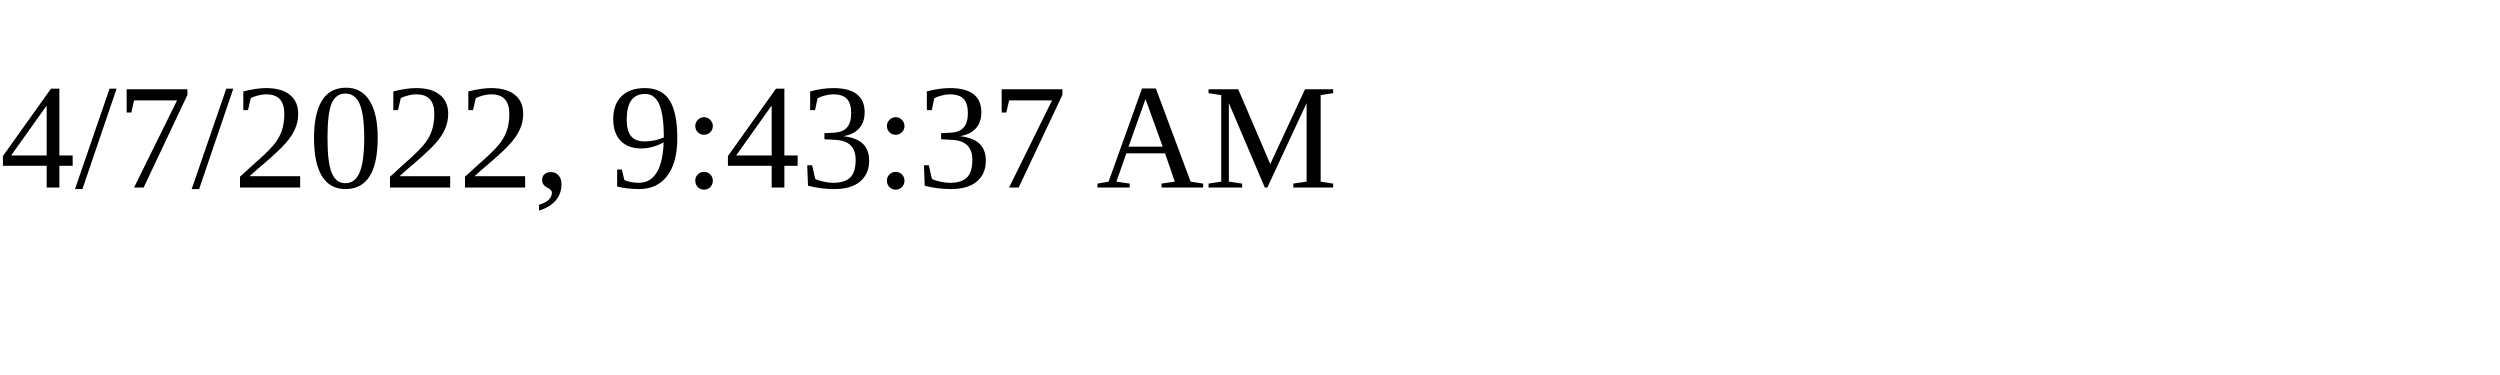
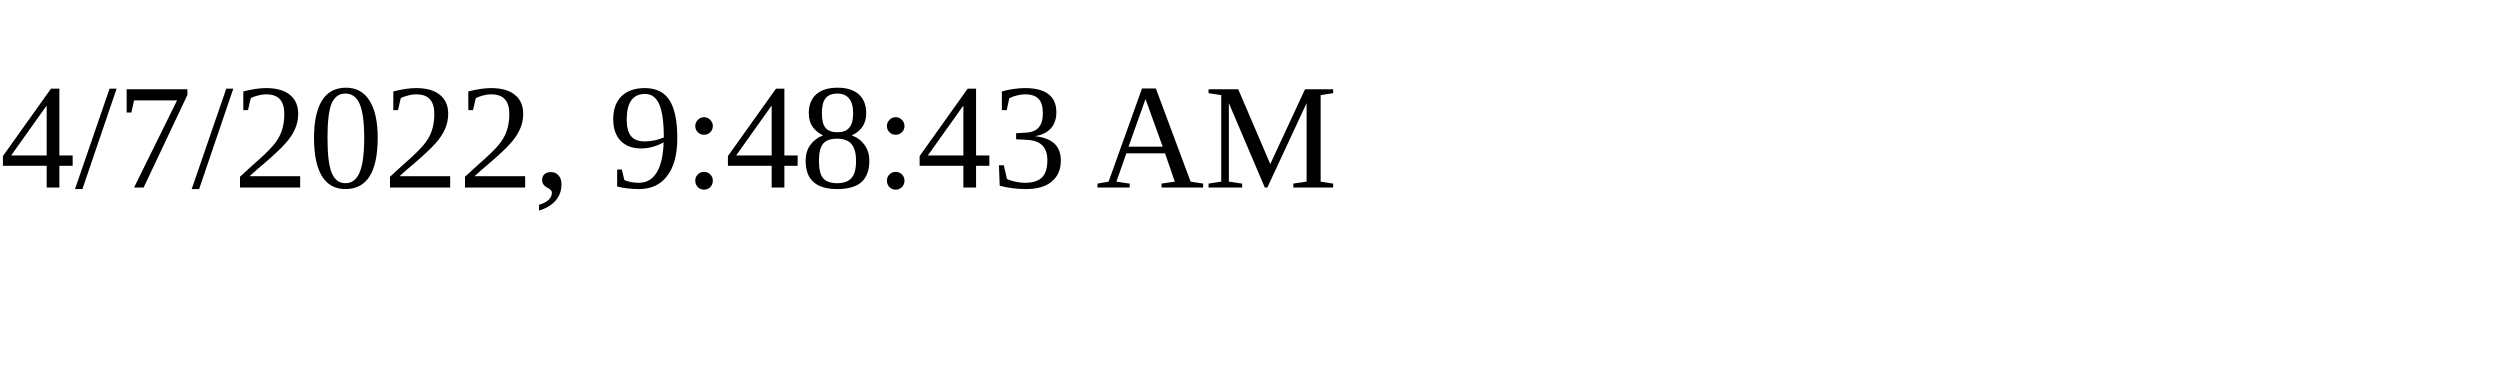
<svg xmlns="http://www.w3.org/2000/svg" height="30" width="200">
-   <text x="0" y="15">4/7/2022, 9:43:37 AM</text>
+   <text x="0" y="15">4/7/2022, 9:48:43 AM</text>
</svg>
